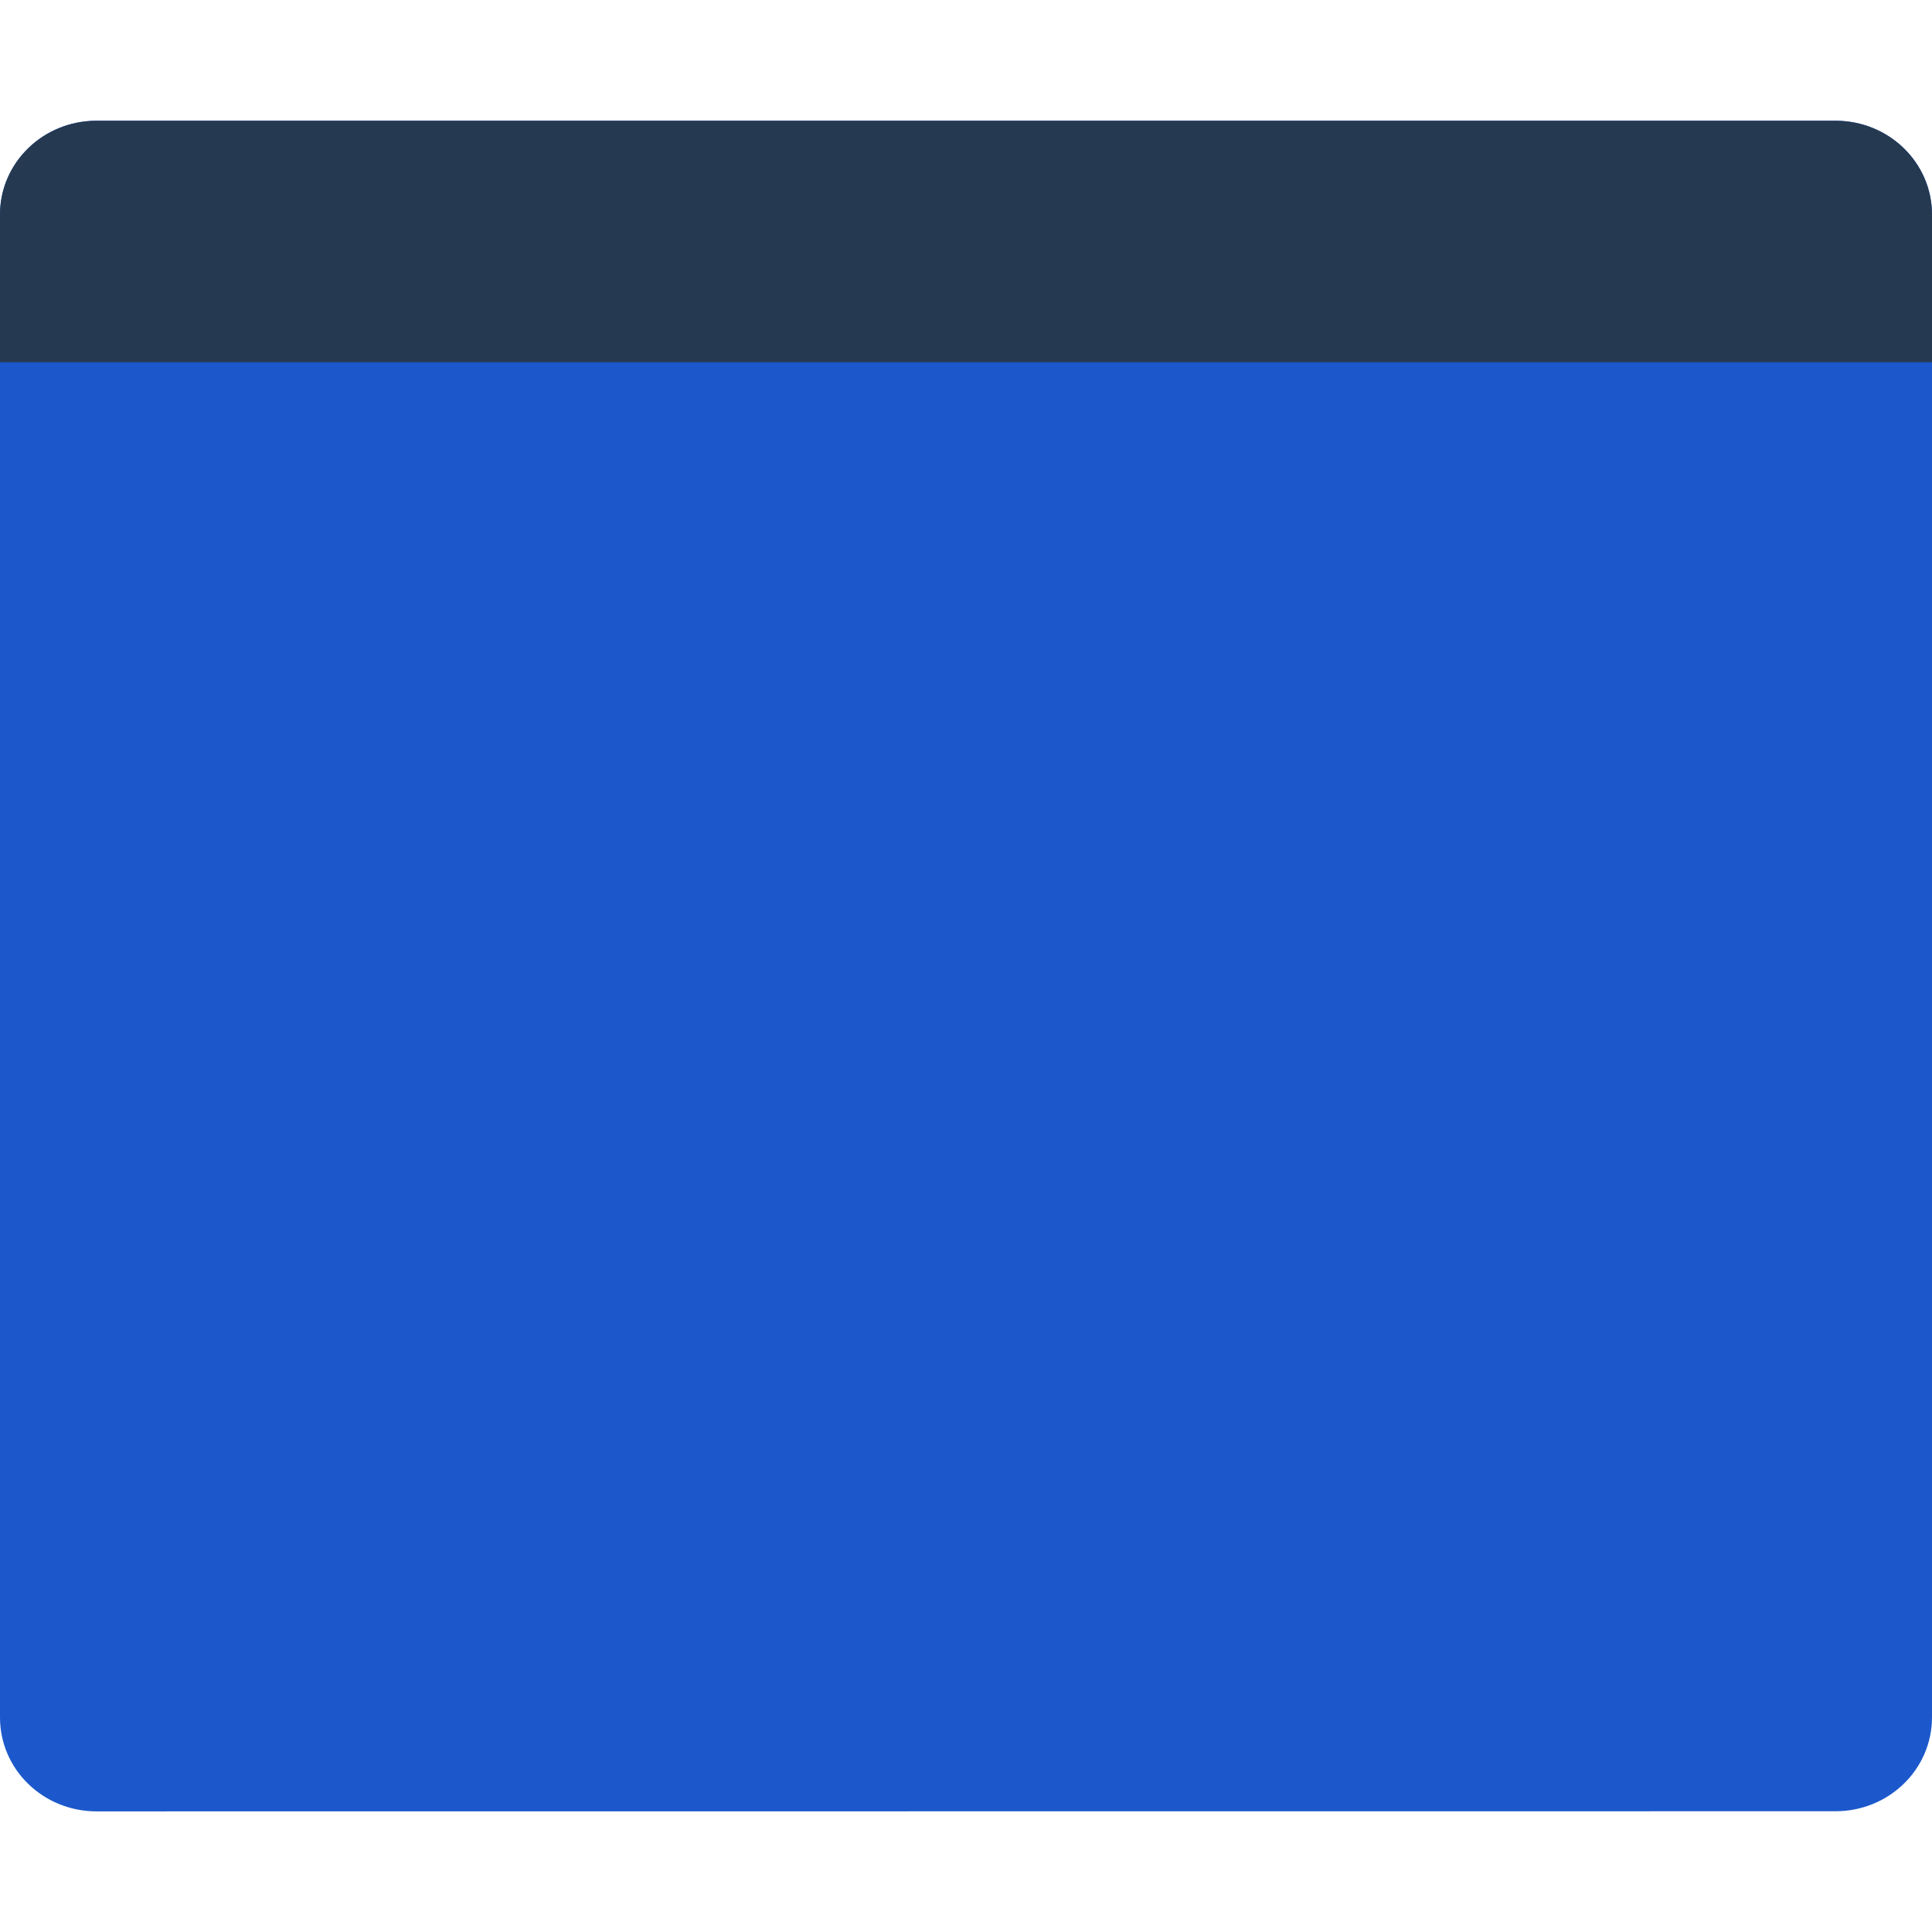
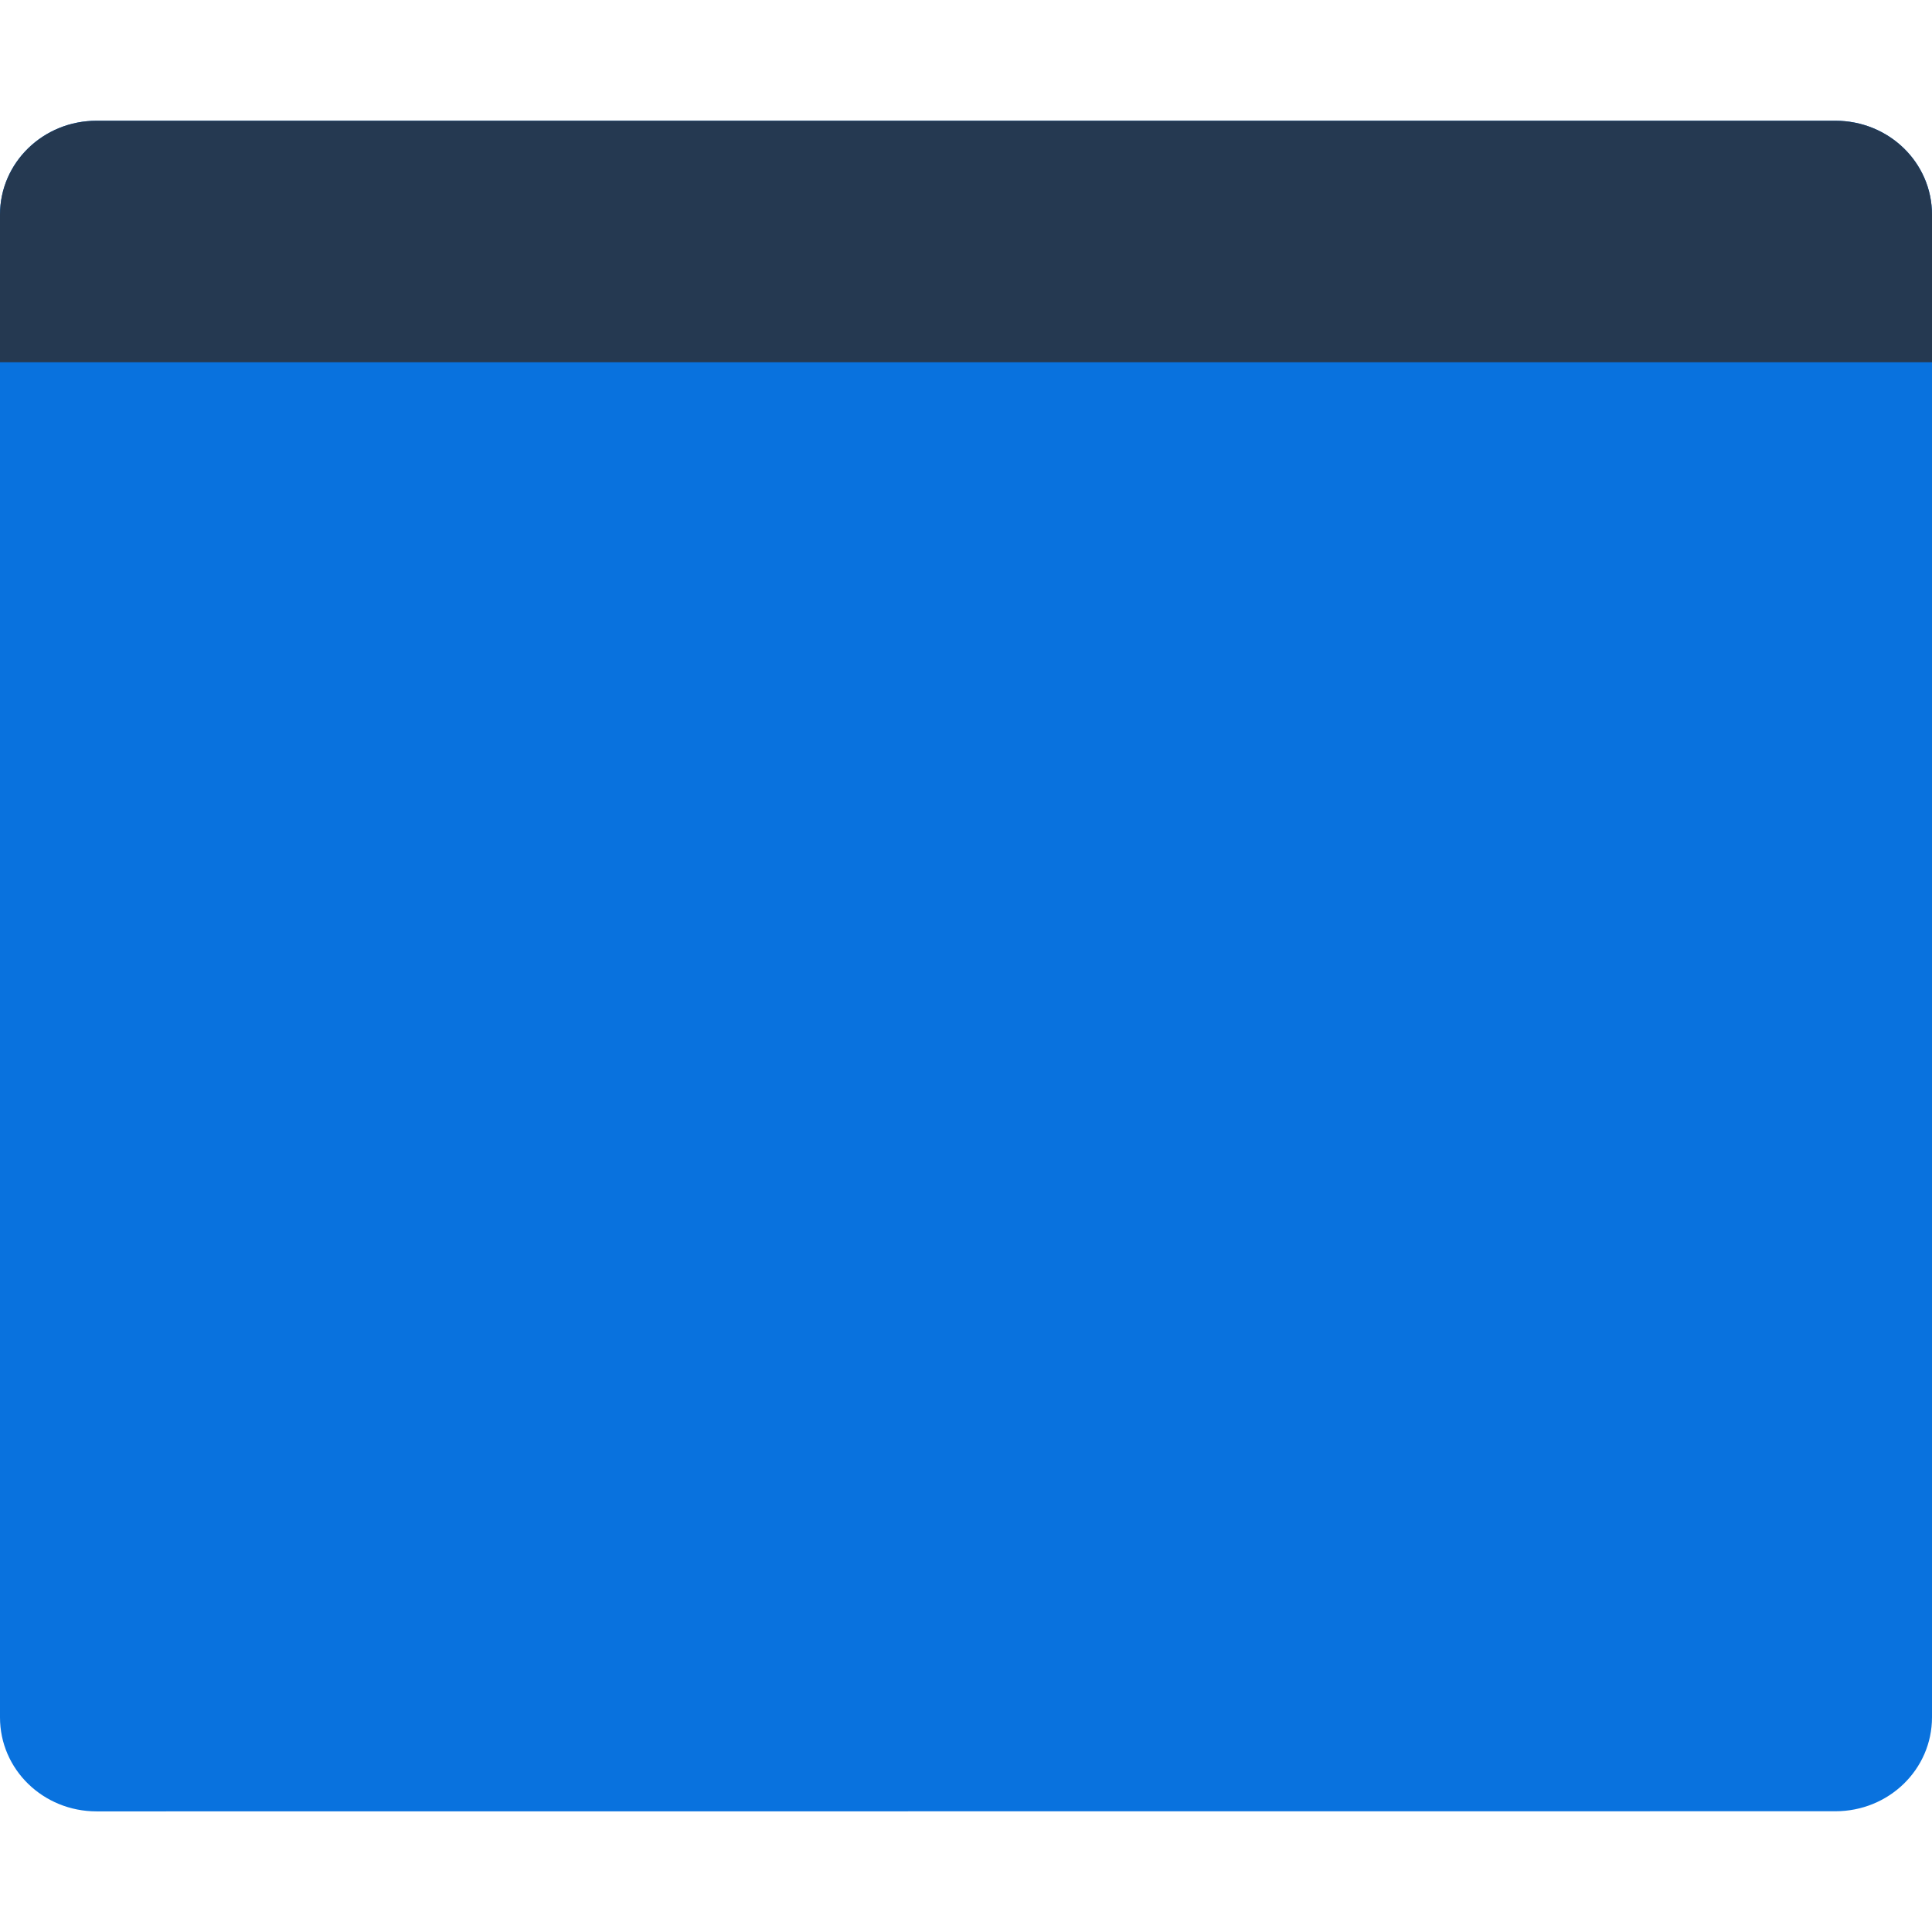
<svg xmlns="http://www.w3.org/2000/svg" width="16" height="16" version="1.1">
-   <path fill="#1c58cb" d="m0.8 1c-0.443 0-0.8 0.347-0.8 0.778v12.445c0 0.431 0.357 0.778 0.8 0.778l14.4-0.001c0.443 0 0.8-0.347 0.8-0.778v-12.444c0-0.431-0.357-0.778-0.8-0.778h-14.4z" />
+   <path fill="#0972de" d="m0.8 1c-0.443 0-0.8 0.347-0.8 0.778v12.445c0 0.431 0.357 0.778 0.8 0.778l14.4-0.001c0.443 0 0.8-0.347 0.8-0.778v-12.444c0-0.431-0.357-0.778-0.8-0.778h-14.4z" />
  <path fill="#253951" d="m0.8 1c-0.443 0-0.8 0.347-0.8 0.778l4e-8 1.222h16v-1.222c0-0.431-0.357-0.778-0.8-0.778z" />
</svg>
